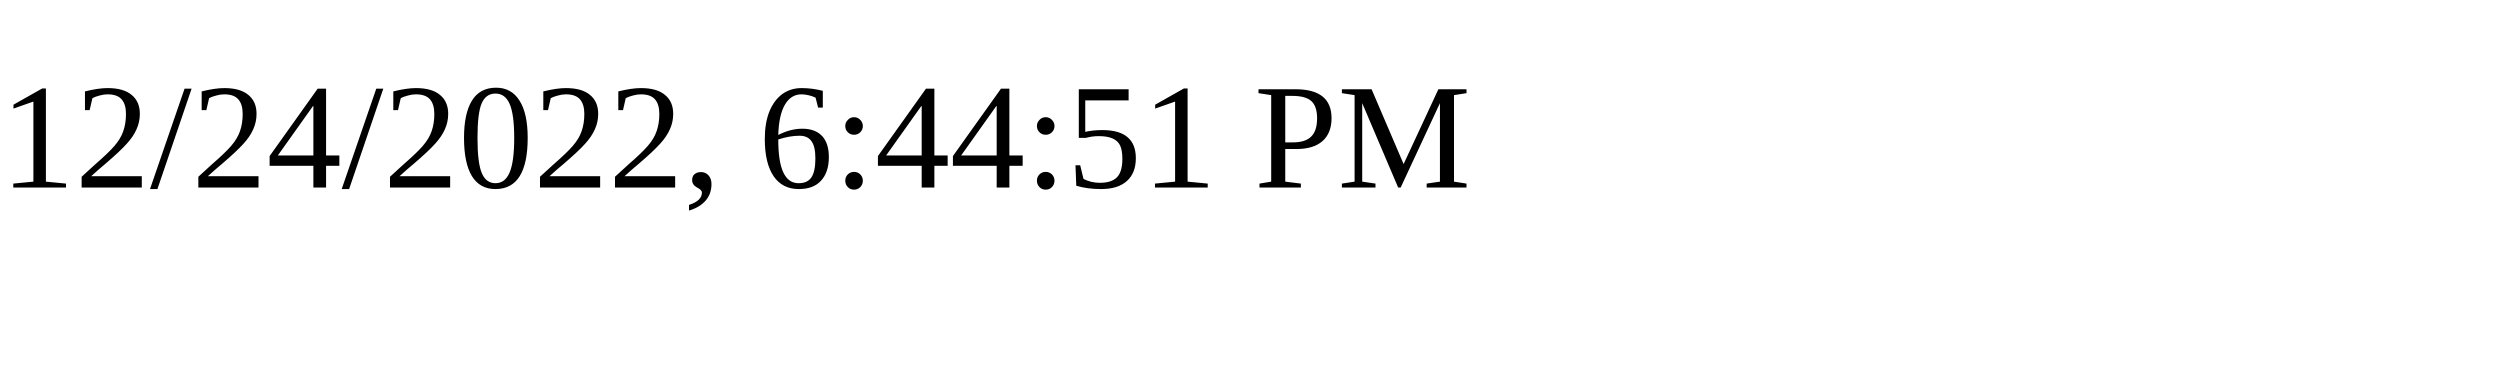
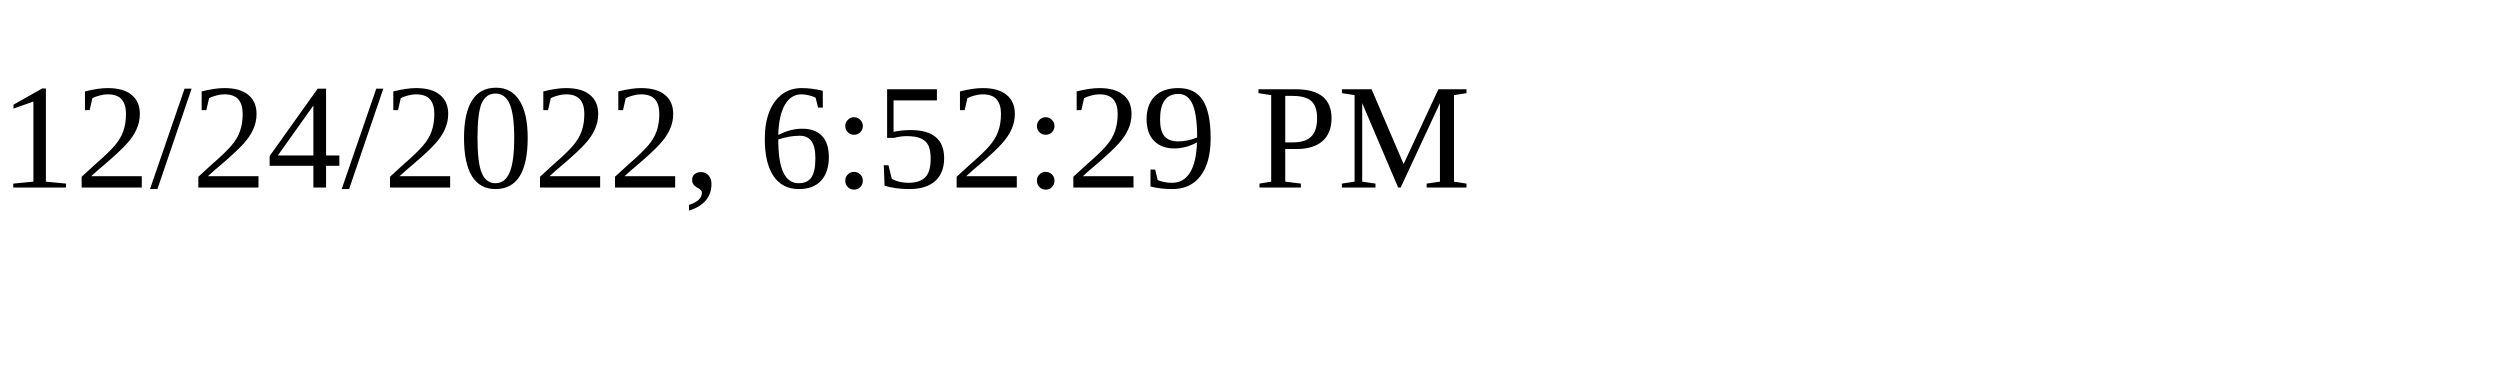
<svg xmlns="http://www.w3.org/2000/svg" height="30" width="200">
-   <text x="0" y="15">12/24/2022, 6:44:51 PM</text>
+   <text x="0" y="15">12/24/2022, 6:52:29 PM</text>
</svg>
